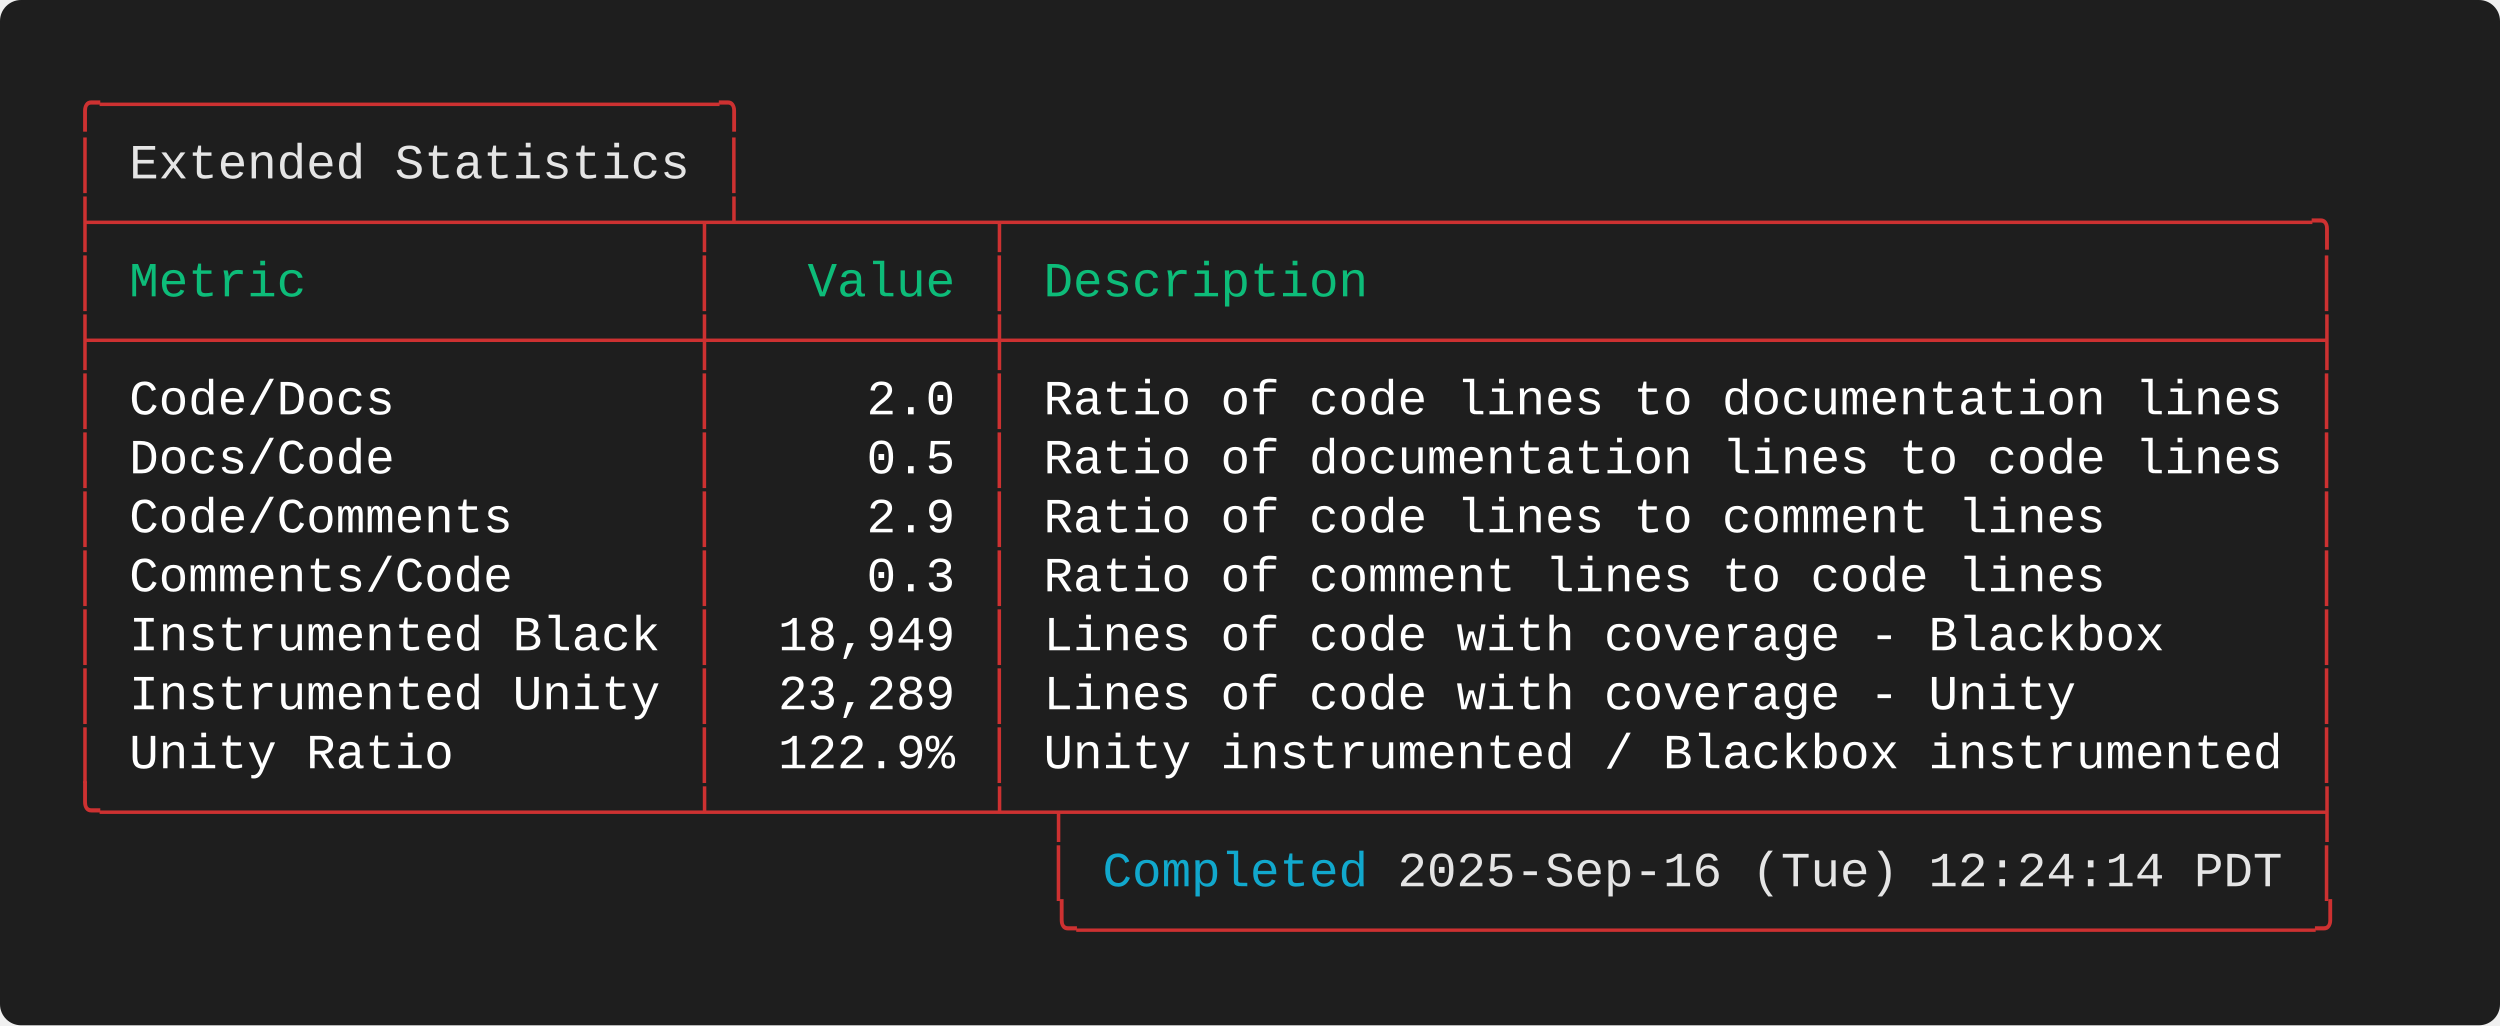
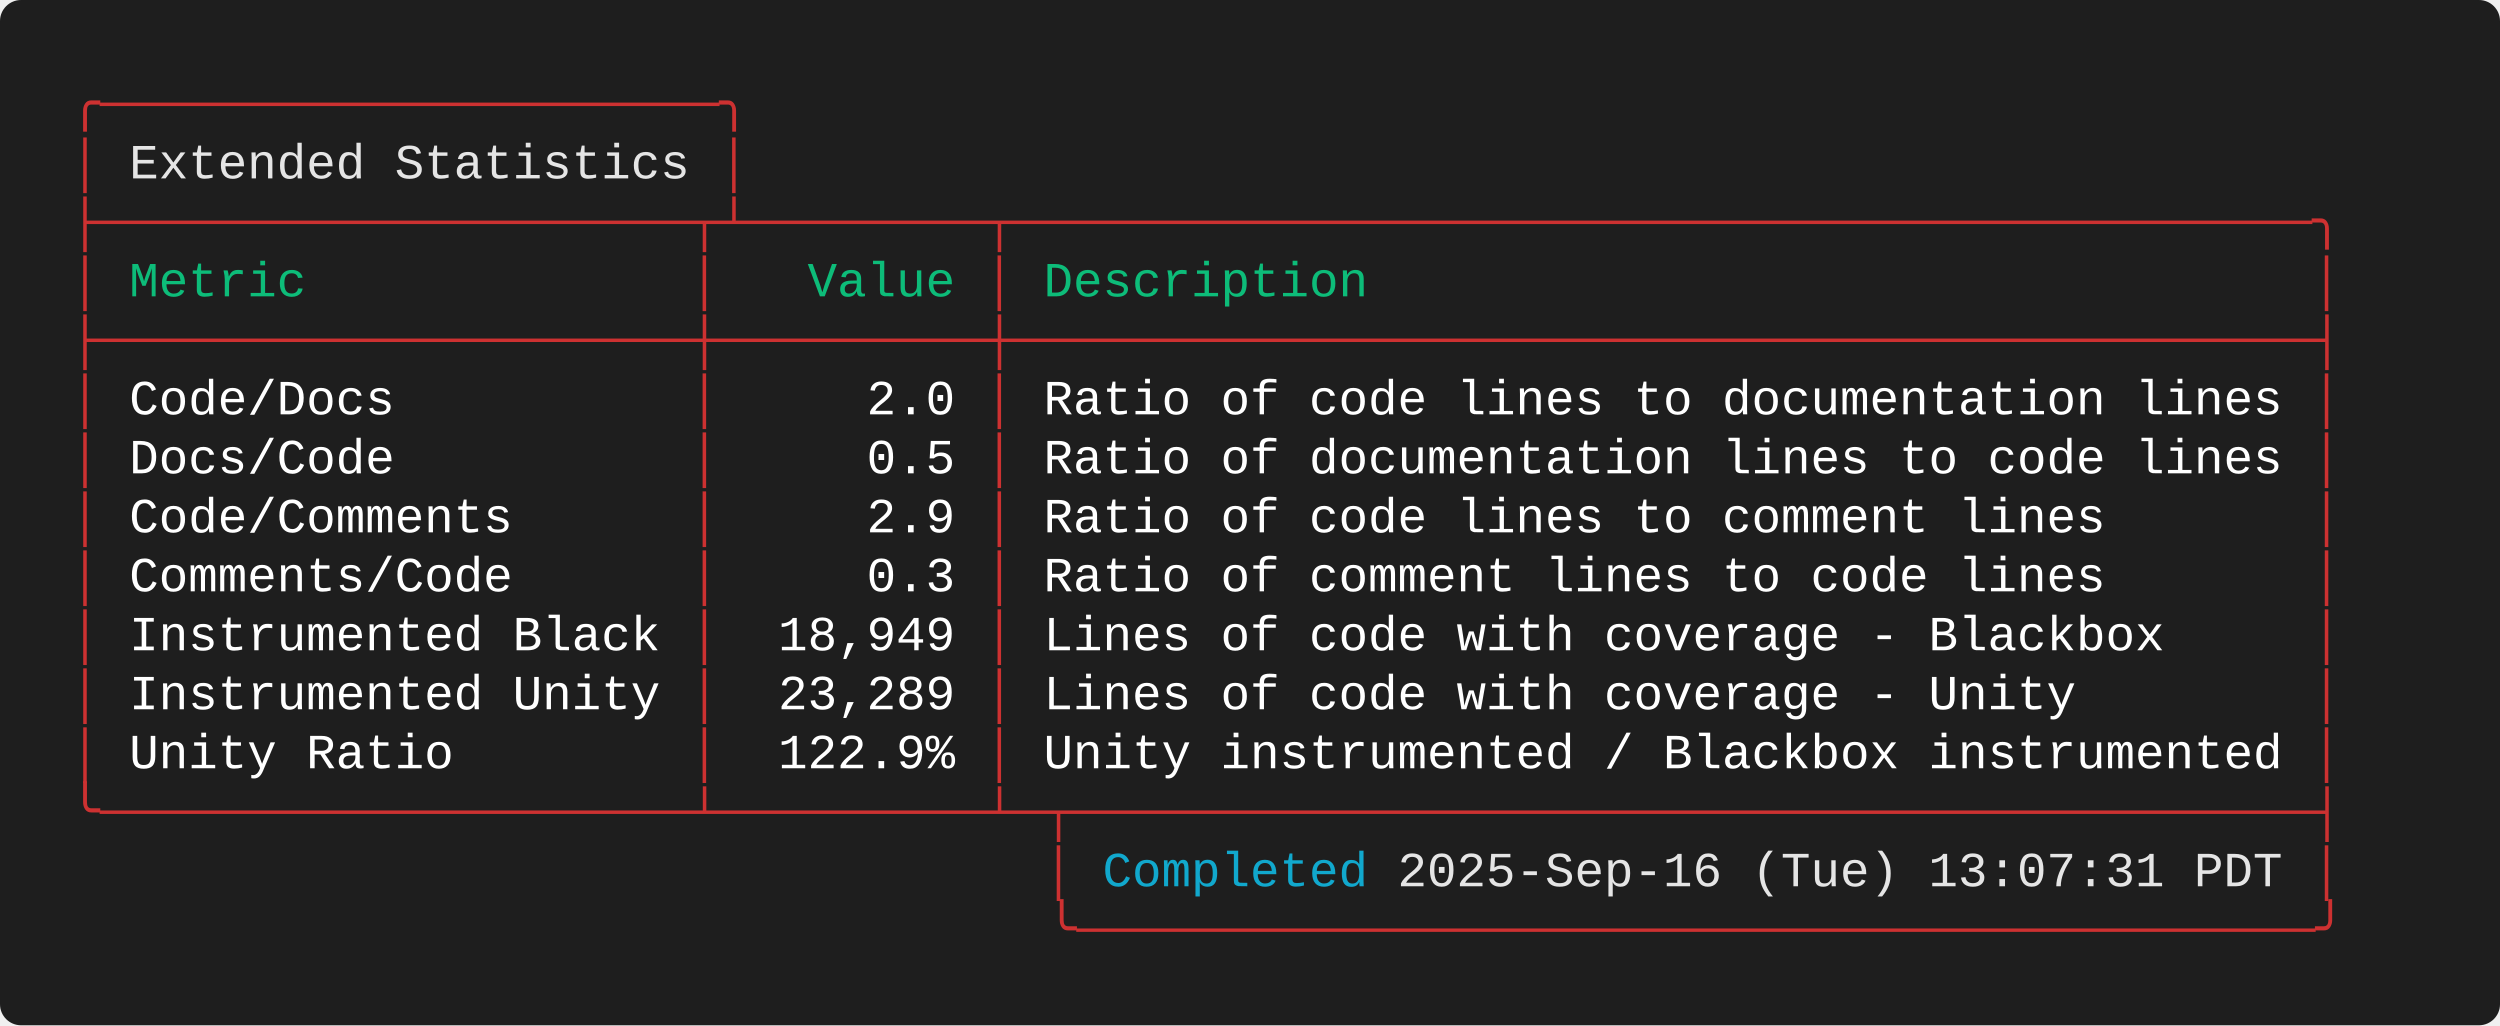
<svg xmlns="http://www.w3.org/2000/svg" width="712.00" height="292.00" viewBox="0 0 712.00 292.00">
  <defs>
    <style type="text/css">.terminal-text { font-family: 'Consolas', 'Consolas', 'Monaco', 'Courier New', monospace; }</style>
  </defs>
  <rect width="100%" height="100%" fill="#1e1e1e" rx="6" />
  <text x="20.00" y="34.00" font-size="14" class="terminal-text" xml:space="preserve" textLength="193.20" lengthAdjust="spacingAndGlyphs" fill="#cd3131">╭─────────────────────╮</text>
  <text x="20.00" y="50.80" font-size="14" class="terminal-text" xml:space="preserve" textLength="16.80" lengthAdjust="spacingAndGlyphs" fill="#cd3131">│ </text>
  <text x="36.80" y="50.80" font-size="14" class="terminal-text" xml:space="preserve" textLength="159.60" lengthAdjust="spacingAndGlyphs" fill="#e5e5e5">Extended Statistics</text>
  <text x="196.40" y="50.80" font-size="14" class="terminal-text" xml:space="preserve" textLength="8.40" lengthAdjust="spacingAndGlyphs" fill="#ffffff"> </text>
  <text x="204.80" y="50.80" font-size="14" class="terminal-text" xml:space="preserve" textLength="8.40" lengthAdjust="spacingAndGlyphs" fill="#cd3131">│</text>
  <text x="20.00" y="67.60" font-size="14" class="terminal-text" xml:space="preserve" textLength="646.80" lengthAdjust="spacingAndGlyphs" fill="#cd3131">├────────────────────┬┴────────┬────────────────────────────────────────────╮</text>
  <text x="20.00" y="84.40" font-size="14" class="terminal-text" xml:space="preserve" textLength="8.40" lengthAdjust="spacingAndGlyphs" fill="#cd3131">│</text>
  <text x="28.40" y="84.40" font-size="14" class="terminal-text" xml:space="preserve" textLength="168.00" lengthAdjust="spacingAndGlyphs" fill="#0dbc79"> Metric             </text>
  <text x="196.40" y="84.40" font-size="14" class="terminal-text" xml:space="preserve" textLength="8.40" lengthAdjust="spacingAndGlyphs" fill="#cd3131">│</text>
  <text x="204.80" y="84.40" font-size="14" class="terminal-text" xml:space="preserve" textLength="75.60" lengthAdjust="spacingAndGlyphs" fill="#0dbc79">   Value </text>
  <text x="280.40" y="84.40" font-size="14" class="terminal-text" xml:space="preserve" textLength="8.40" lengthAdjust="spacingAndGlyphs" fill="#cd3131">│</text>
  <text x="288.80" y="84.40" font-size="14" class="terminal-text" xml:space="preserve" textLength="369.60" lengthAdjust="spacingAndGlyphs" fill="#0dbc79"> Description                                </text>
  <text x="658.40" y="84.40" font-size="14" class="terminal-text" xml:space="preserve" textLength="8.40" lengthAdjust="spacingAndGlyphs" fill="#cd3131">│</text>
  <text x="20.00" y="101.20" font-size="14" class="terminal-text" xml:space="preserve" textLength="646.80" lengthAdjust="spacingAndGlyphs" fill="#cd3131">├────────────────────┼─────────┼────────────────────────────────────────────┤</text>
  <text x="20.00" y="118.00" font-size="14" class="terminal-text" xml:space="preserve" textLength="8.40" lengthAdjust="spacingAndGlyphs" fill="#cd3131">│</text>
  <text x="28.40" y="118.00" font-size="14" class="terminal-text" xml:space="preserve" textLength="168.00" lengthAdjust="spacingAndGlyphs" fill="#ffffff"> Code/Docs          </text>
  <text x="196.40" y="118.00" font-size="14" class="terminal-text" xml:space="preserve" textLength="8.40" lengthAdjust="spacingAndGlyphs" fill="#cd3131">│</text>
  <text x="204.80" y="118.00" font-size="14" class="terminal-text" xml:space="preserve" textLength="75.60" lengthAdjust="spacingAndGlyphs" fill="#ffffff">     2.0 </text>
  <text x="280.40" y="118.00" font-size="14" class="terminal-text" xml:space="preserve" textLength="8.40" lengthAdjust="spacingAndGlyphs" fill="#cd3131">│</text>
  <text x="288.80" y="118.00" font-size="14" class="terminal-text" xml:space="preserve" textLength="369.60" lengthAdjust="spacingAndGlyphs" fill="#ffffff"> Ratio of code lines to documentation lines </text>
  <text x="658.40" y="118.00" font-size="14" class="terminal-text" xml:space="preserve" textLength="8.40" lengthAdjust="spacingAndGlyphs" fill="#cd3131">│</text>
  <text x="20.00" y="134.80" font-size="14" class="terminal-text" xml:space="preserve" textLength="8.40" lengthAdjust="spacingAndGlyphs" fill="#cd3131">│</text>
  <text x="28.40" y="134.80" font-size="14" class="terminal-text" xml:space="preserve" textLength="168.00" lengthAdjust="spacingAndGlyphs" fill="#ffffff"> Docs/Code          </text>
  <text x="196.40" y="134.80" font-size="14" class="terminal-text" xml:space="preserve" textLength="8.40" lengthAdjust="spacingAndGlyphs" fill="#cd3131">│</text>
  <text x="204.80" y="134.80" font-size="14" class="terminal-text" xml:space="preserve" textLength="75.60" lengthAdjust="spacingAndGlyphs" fill="#ffffff">     0.5 </text>
  <text x="280.40" y="134.80" font-size="14" class="terminal-text" xml:space="preserve" textLength="8.40" lengthAdjust="spacingAndGlyphs" fill="#cd3131">│</text>
  <text x="288.80" y="134.80" font-size="14" class="terminal-text" xml:space="preserve" textLength="369.60" lengthAdjust="spacingAndGlyphs" fill="#ffffff"> Ratio of documentation lines to code lines </text>
  <text x="658.40" y="134.80" font-size="14" class="terminal-text" xml:space="preserve" textLength="8.40" lengthAdjust="spacingAndGlyphs" fill="#cd3131">│</text>
  <text x="20.00" y="151.60" font-size="14" class="terminal-text" xml:space="preserve" textLength="8.40" lengthAdjust="spacingAndGlyphs" fill="#cd3131">│</text>
  <text x="28.40" y="151.60" font-size="14" class="terminal-text" xml:space="preserve" textLength="168.00" lengthAdjust="spacingAndGlyphs" fill="#ffffff"> Code/Comments      </text>
  <text x="196.40" y="151.60" font-size="14" class="terminal-text" xml:space="preserve" textLength="8.40" lengthAdjust="spacingAndGlyphs" fill="#cd3131">│</text>
  <text x="204.80" y="151.60" font-size="14" class="terminal-text" xml:space="preserve" textLength="75.60" lengthAdjust="spacingAndGlyphs" fill="#ffffff">     2.9 </text>
  <text x="280.40" y="151.60" font-size="14" class="terminal-text" xml:space="preserve" textLength="8.40" lengthAdjust="spacingAndGlyphs" fill="#cd3131">│</text>
  <text x="288.80" y="151.60" font-size="14" class="terminal-text" xml:space="preserve" textLength="369.60" lengthAdjust="spacingAndGlyphs" fill="#ffffff"> Ratio of code lines to comment lines       </text>
  <text x="658.40" y="151.60" font-size="14" class="terminal-text" xml:space="preserve" textLength="8.40" lengthAdjust="spacingAndGlyphs" fill="#cd3131">│</text>
  <text x="20.00" y="168.40" font-size="14" class="terminal-text" xml:space="preserve" textLength="8.40" lengthAdjust="spacingAndGlyphs" fill="#cd3131">│</text>
  <text x="28.40" y="168.40" font-size="14" class="terminal-text" xml:space="preserve" textLength="168.00" lengthAdjust="spacingAndGlyphs" fill="#ffffff"> Comments/Code      </text>
  <text x="196.40" y="168.40" font-size="14" class="terminal-text" xml:space="preserve" textLength="8.40" lengthAdjust="spacingAndGlyphs" fill="#cd3131">│</text>
  <text x="204.80" y="168.40" font-size="14" class="terminal-text" xml:space="preserve" textLength="75.60" lengthAdjust="spacingAndGlyphs" fill="#ffffff">     0.3 </text>
  <text x="280.40" y="168.40" font-size="14" class="terminal-text" xml:space="preserve" textLength="8.40" lengthAdjust="spacingAndGlyphs" fill="#cd3131">│</text>
  <text x="288.80" y="168.40" font-size="14" class="terminal-text" xml:space="preserve" textLength="369.60" lengthAdjust="spacingAndGlyphs" fill="#ffffff"> Ratio of comment lines to code lines       </text>
  <text x="658.40" y="168.40" font-size="14" class="terminal-text" xml:space="preserve" textLength="8.40" lengthAdjust="spacingAndGlyphs" fill="#cd3131">│</text>
  <text x="20.00" y="185.20" font-size="14" class="terminal-text" xml:space="preserve" textLength="8.40" lengthAdjust="spacingAndGlyphs" fill="#cd3131">│</text>
  <text x="28.40" y="185.20" font-size="14" class="terminal-text" xml:space="preserve" textLength="168.00" lengthAdjust="spacingAndGlyphs" fill="#ffffff"> Instrumented Black </text>
  <text x="196.40" y="185.20" font-size="14" class="terminal-text" xml:space="preserve" textLength="8.40" lengthAdjust="spacingAndGlyphs" fill="#cd3131">│</text>
  <text x="204.80" y="185.20" font-size="14" class="terminal-text" xml:space="preserve" textLength="75.60" lengthAdjust="spacingAndGlyphs" fill="#ffffff">  18,949 </text>
  <text x="280.40" y="185.20" font-size="14" class="terminal-text" xml:space="preserve" textLength="8.40" lengthAdjust="spacingAndGlyphs" fill="#cd3131">│</text>
  <text x="288.80" y="185.20" font-size="14" class="terminal-text" xml:space="preserve" textLength="369.60" lengthAdjust="spacingAndGlyphs" fill="#ffffff"> Lines of code with coverage - Blackbox     </text>
  <text x="658.40" y="185.20" font-size="14" class="terminal-text" xml:space="preserve" textLength="8.40" lengthAdjust="spacingAndGlyphs" fill="#cd3131">│</text>
  <text x="20.00" y="202.00" font-size="14" class="terminal-text" xml:space="preserve" textLength="8.40" lengthAdjust="spacingAndGlyphs" fill="#cd3131">│</text>
  <text x="28.40" y="202.00" font-size="14" class="terminal-text" xml:space="preserve" textLength="168.00" lengthAdjust="spacingAndGlyphs" fill="#ffffff"> Instrumented Unity </text>
  <text x="196.40" y="202.00" font-size="14" class="terminal-text" xml:space="preserve" textLength="8.40" lengthAdjust="spacingAndGlyphs" fill="#cd3131">│</text>
  <text x="204.80" y="202.00" font-size="14" class="terminal-text" xml:space="preserve" textLength="75.60" lengthAdjust="spacingAndGlyphs" fill="#ffffff">  23,289 </text>
  <text x="280.40" y="202.00" font-size="14" class="terminal-text" xml:space="preserve" textLength="8.40" lengthAdjust="spacingAndGlyphs" fill="#cd3131">│</text>
  <text x="288.80" y="202.00" font-size="14" class="terminal-text" xml:space="preserve" textLength="369.60" lengthAdjust="spacingAndGlyphs" fill="#ffffff"> Lines of code with coverage - Unity        </text>
  <text x="658.40" y="202.00" font-size="14" class="terminal-text" xml:space="preserve" textLength="8.40" lengthAdjust="spacingAndGlyphs" fill="#cd3131">│</text>
  <text x="20.00" y="218.80" font-size="14" class="terminal-text" xml:space="preserve" textLength="8.40" lengthAdjust="spacingAndGlyphs" fill="#cd3131">│</text>
  <text x="28.40" y="218.80" font-size="14" class="terminal-text" xml:space="preserve" textLength="168.00" lengthAdjust="spacingAndGlyphs" fill="#ffffff"> Unity Ratio        </text>
  <text x="196.40" y="218.80" font-size="14" class="terminal-text" xml:space="preserve" textLength="8.40" lengthAdjust="spacingAndGlyphs" fill="#cd3131">│</text>
  <text x="204.80" y="218.80" font-size="14" class="terminal-text" xml:space="preserve" textLength="75.60" lengthAdjust="spacingAndGlyphs" fill="#ffffff">  122.9% </text>
  <text x="280.40" y="218.80" font-size="14" class="terminal-text" xml:space="preserve" textLength="8.40" lengthAdjust="spacingAndGlyphs" fill="#cd3131">│</text>
  <text x="288.80" y="218.80" font-size="14" class="terminal-text" xml:space="preserve" textLength="369.60" lengthAdjust="spacingAndGlyphs" fill="#ffffff"> Unity instrumented / Blackbox instrumented </text>
  <text x="658.40" y="218.80" font-size="14" class="terminal-text" xml:space="preserve" textLength="8.40" lengthAdjust="spacingAndGlyphs" fill="#cd3131">│</text>
  <text x="20.00" y="235.60" font-size="14" class="terminal-text" xml:space="preserve" textLength="646.80" lengthAdjust="spacingAndGlyphs" fill="#cd3131">╰────────────────────┴─────────┴─┬──────────────────────────────────────────┤</text>
  <text x="20.00" y="252.40" font-size="14" class="terminal-text" xml:space="preserve" textLength="294.00" lengthAdjust="spacingAndGlyphs" fill="#cd3131">                                 │ </text>
  <text x="314.00" y="252.40" font-size="14" class="terminal-text" xml:space="preserve" textLength="75.60" lengthAdjust="spacingAndGlyphs" fill="#11a8cd">Completed</text>
-   <text x="389.60" y="252.40" font-size="14" class="terminal-text" xml:space="preserve" textLength="260.40" lengthAdjust="spacingAndGlyphs" fill="#e5e5e5"> 2025-Sep-16 (Tue) 12:24:14 PDT</text>
+   <text x="389.60" y="252.40" font-size="14" class="terminal-text" xml:space="preserve" textLength="260.40" lengthAdjust="spacingAndGlyphs" fill="#e5e5e5"> 2025-Sep-16 (Tue) 13:07:31 PDT</text>
  <text x="650.00" y="252.40" font-size="14" class="terminal-text" xml:space="preserve" textLength="8.40" lengthAdjust="spacingAndGlyphs" fill="#ffffff"> </text>
  <text x="658.40" y="252.40" font-size="14" class="terminal-text" xml:space="preserve" textLength="8.40" lengthAdjust="spacingAndGlyphs" fill="#cd3131">│</text>
  <text x="20.00" y="269.20" font-size="14" class="terminal-text" xml:space="preserve" textLength="646.80" lengthAdjust="spacingAndGlyphs" fill="#cd3131">                                 ╰──────────────────────────────────────────╯</text>
</svg>
